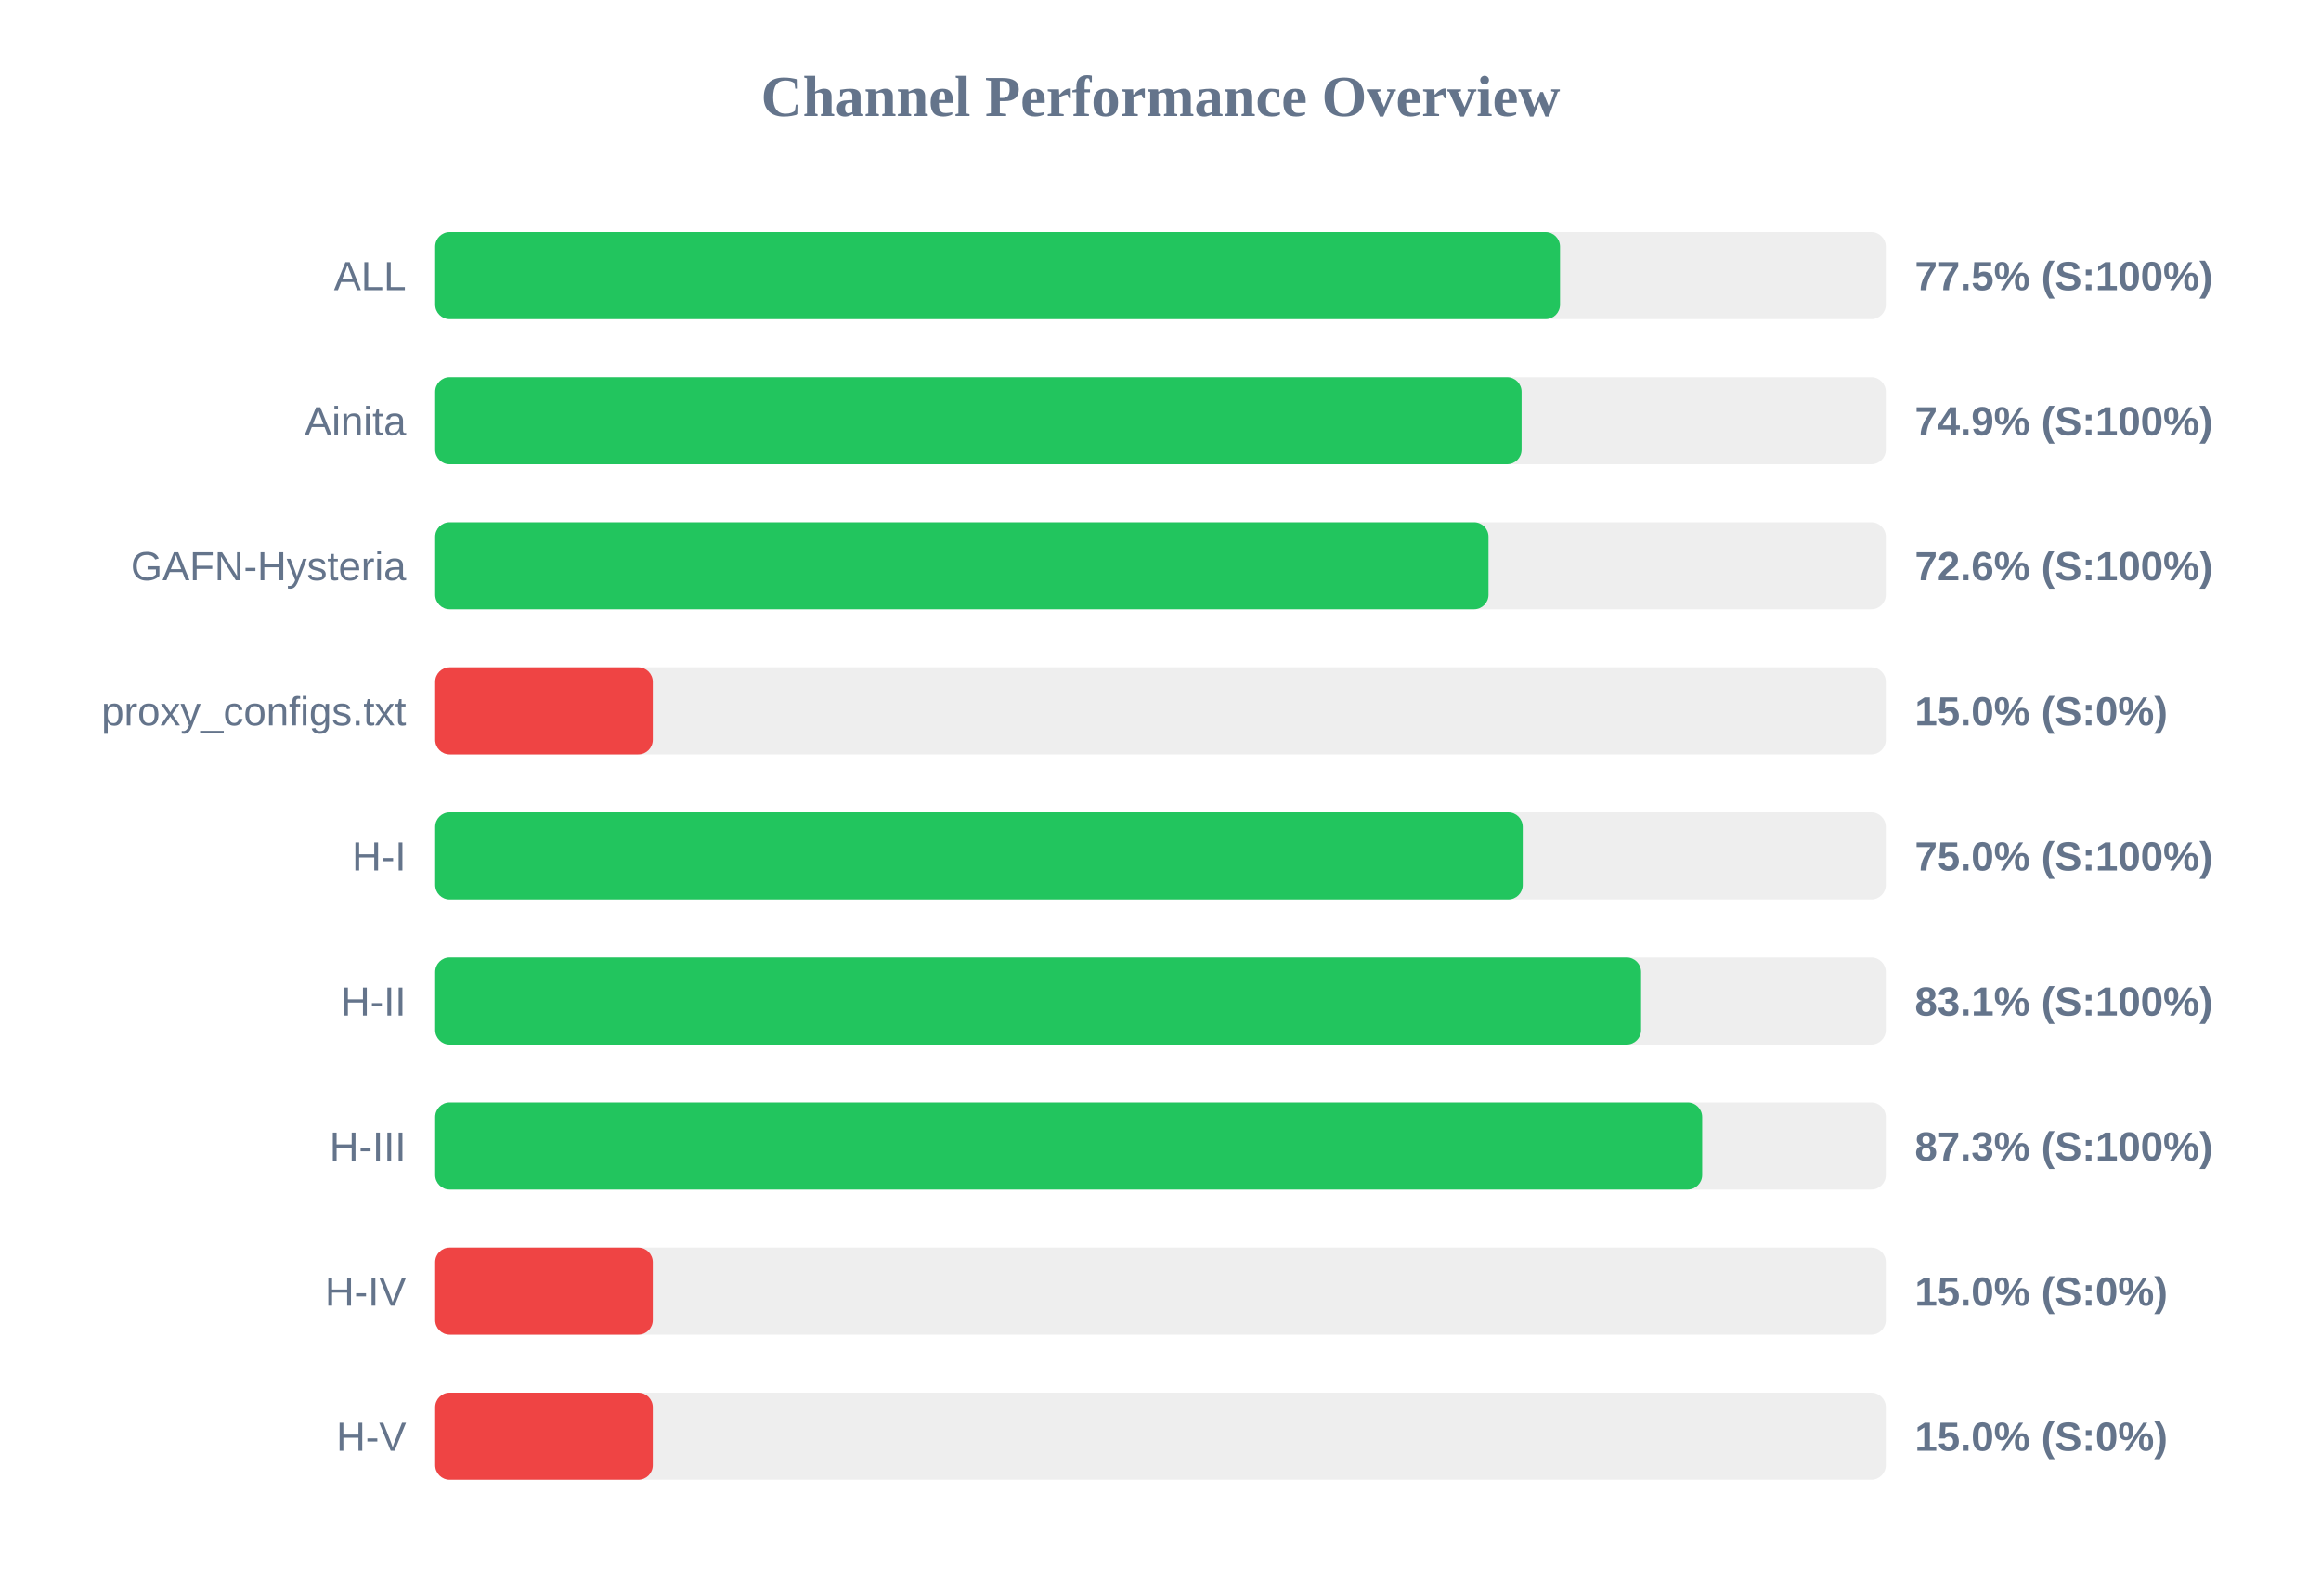
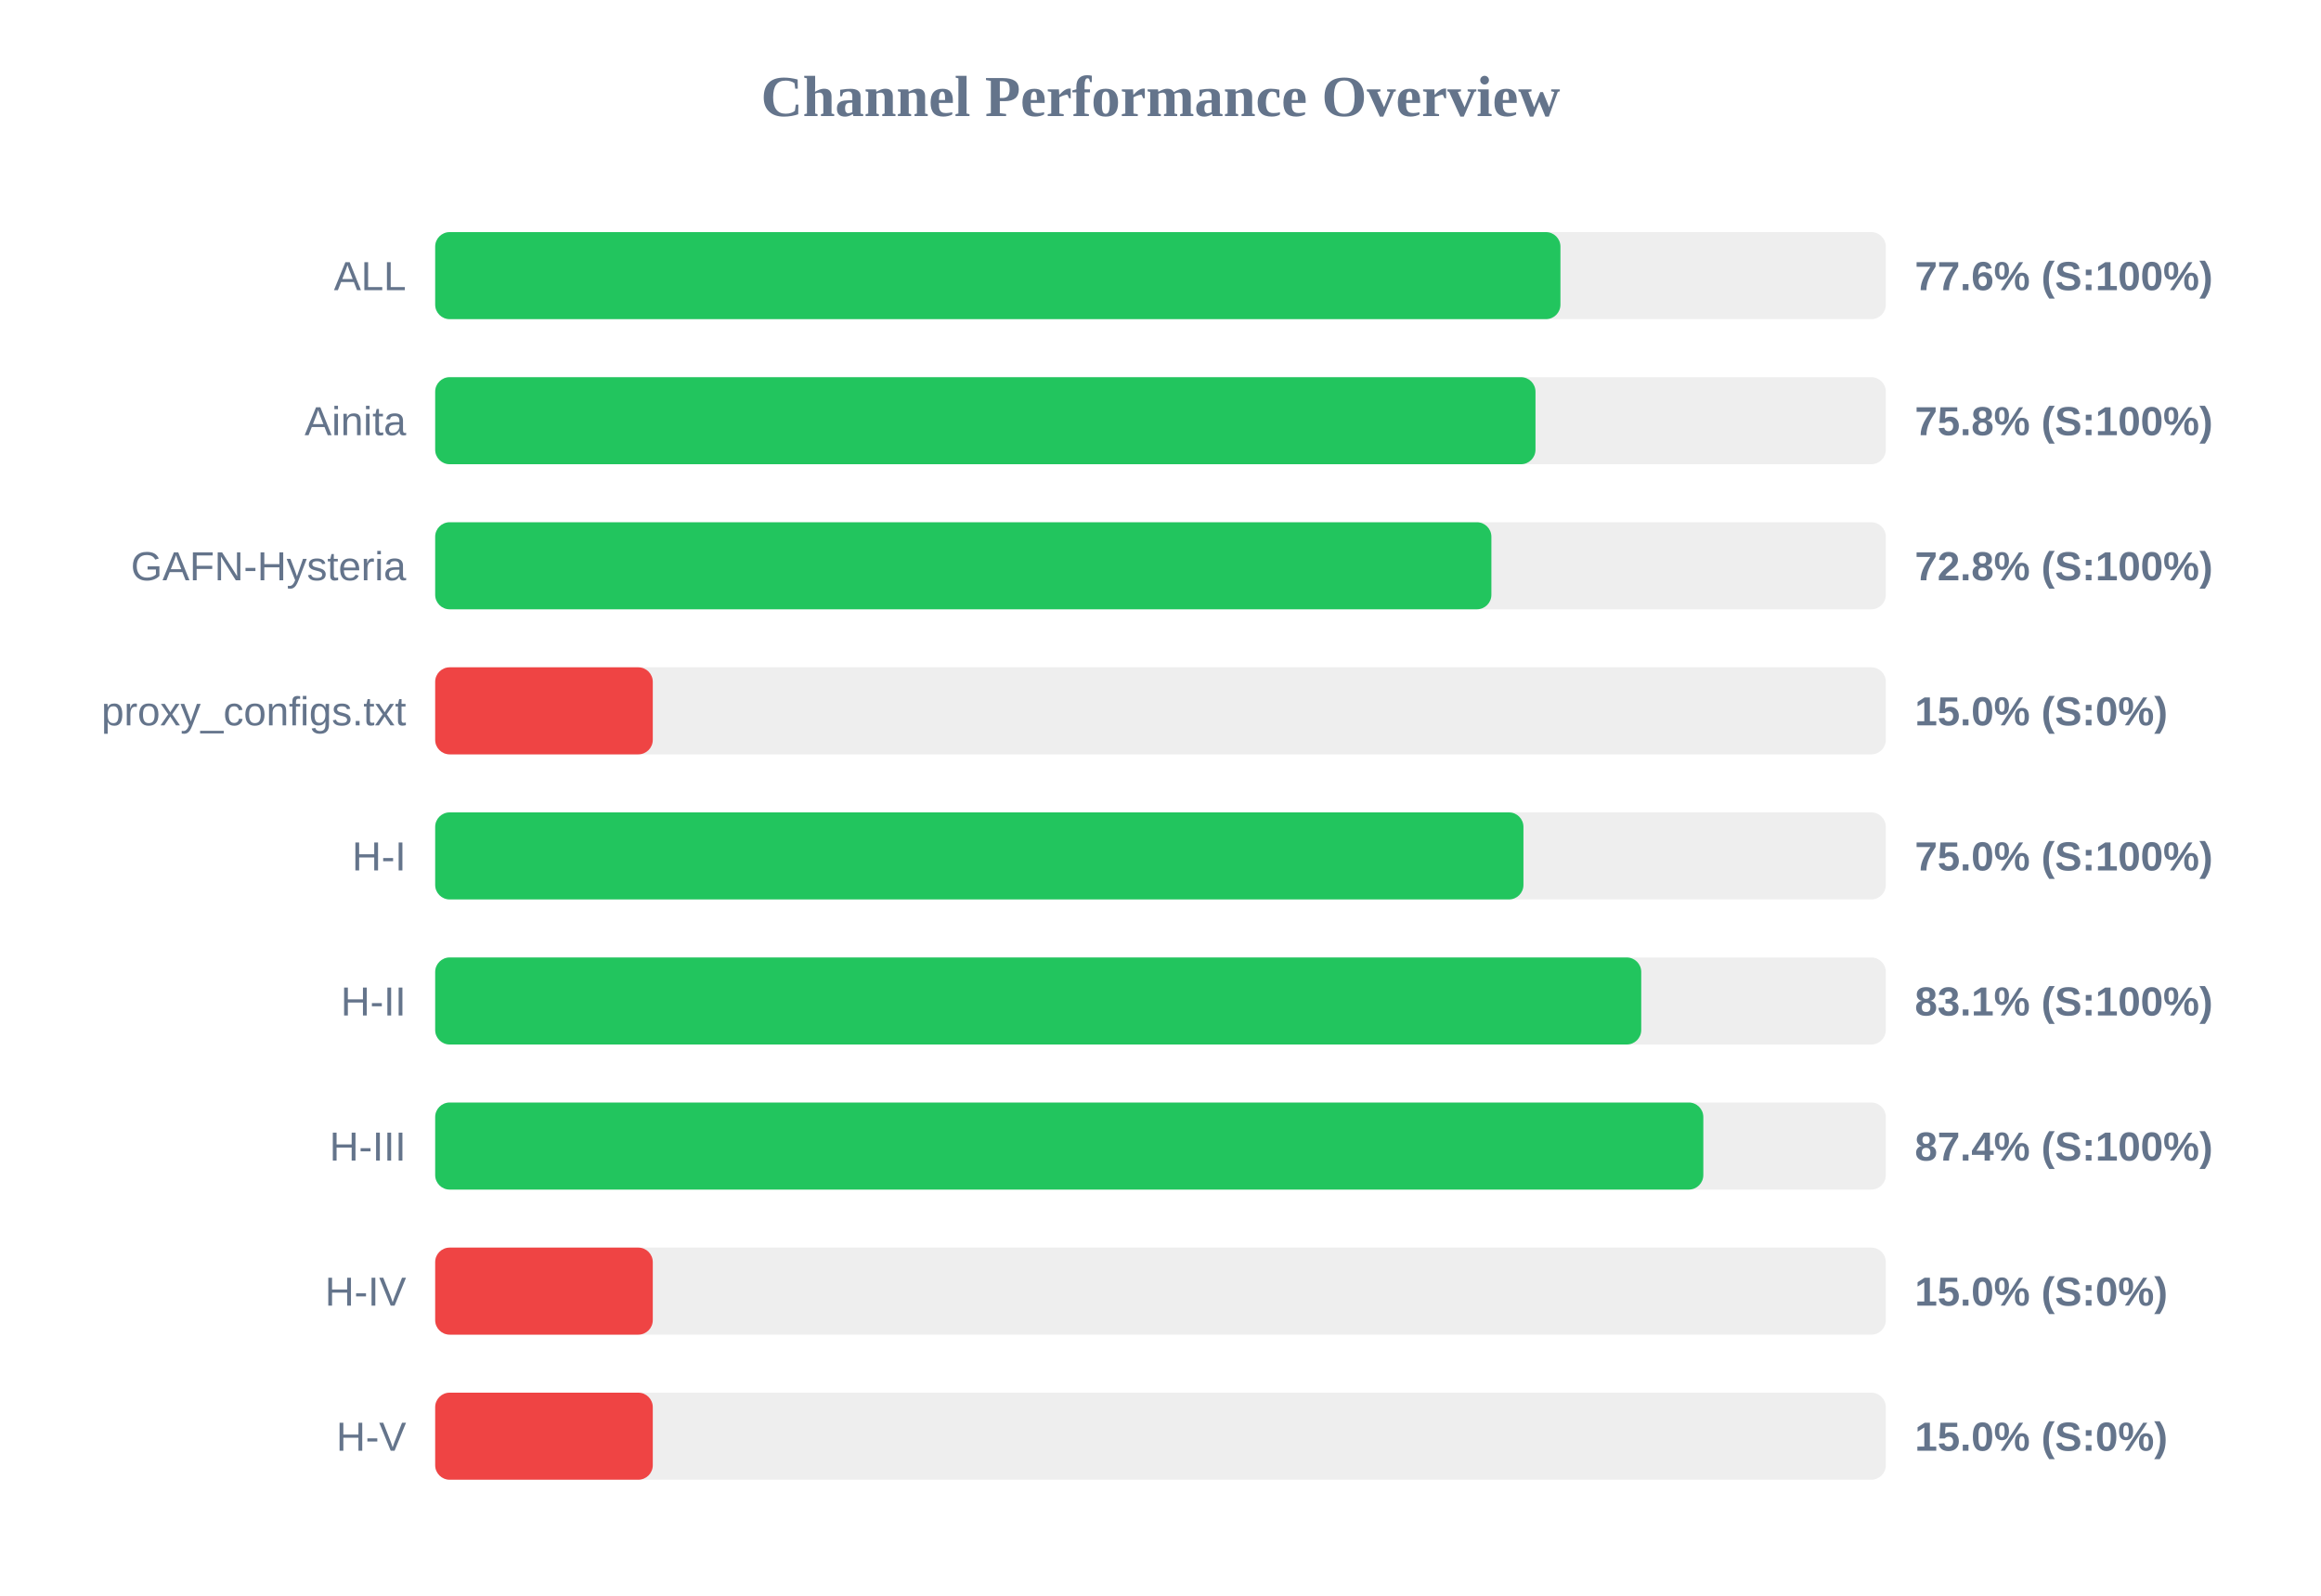
<svg xmlns="http://www.w3.org/2000/svg" width="800" height="550" version="1.1">
  <style>
        .row { font: 14px Arial; fill: #64748b; }
        .score { font: bold 14px Arial; fill: #64748b; }
    </style>
  <text x="400" y="40" text-anchor="middle" font-size="20px" font-weight="bold" fill="#64748b">Channel Performance Overview</text>
  <rect x="150" y="80" width="500" height="30" fill="#eee" rx="5" />
-   <rect x="150" y="80" width="387.7" height="30" fill="#22c55e" rx="5" />
+   <rect x="150" y="80" width="387.85" height="30" fill="#22c55e" rx="5" />
  <text x="140" y="100" text-anchor="end" class="row">ALL</text>
-   <text x="660" y="100" text-anchor="start" class="score">77.5% (S:100%)</text>
+   <text x="660" y="100" text-anchor="start" class="score">77.6% (S:100%)</text>
  <rect x="150" y="130" width="500" height="30" fill="#eee" rx="5" />
-   <rect x="150" y="130" width="374.45" height="30" fill="#22c55e" rx="5" />
+   <rect x="150" y="130" width="379.25" height="30" fill="#22c55e" rx="5" />
  <text x="140" y="150" text-anchor="end" class="row">Ainita</text>
-   <text x="660" y="150" text-anchor="start" class="score">74.9% (S:100%)</text>
+   <text x="660" y="150" text-anchor="start" class="score">75.8% (S:100%)</text>
  <rect x="150" y="180" width="500" height="30" fill="#eee" rx="5" />
-   <rect x="150" y="180" width="363.05" height="30" fill="#22c55e" rx="5" />
+   <rect x="150" y="180" width="364.05" height="30" fill="#22c55e" rx="5" />
  <text x="140" y="200" text-anchor="end" class="row">GAFN-Hysteria</text>
-   <text x="660" y="200" text-anchor="start" class="score">72.6% (S:100%)</text>
+   <text x="660" y="200" text-anchor="start" class="score">72.8% (S:100%)</text>
  <rect x="150" y="230" width="500" height="30" fill="#eee" rx="5" />
  <rect x="150" y="230" width="75.0" height="30" fill="#ef4444" rx="5" />
  <text x="140" y="250" text-anchor="end" class="row">proxy_configs.txt</text>
  <text x="660" y="250" text-anchor="start" class="score">15.0% (S:0%)</text>
  <rect x="150" y="280" width="500" height="30" fill="#eee" rx="5" />
-   <rect x="150" y="280" width="374.85" height="30" fill="#22c55e" rx="5" />
+   <rect x="150" y="280" width="375.1" height="30" fill="#22c55e" rx="5" />
  <text x="140" y="300" text-anchor="end" class="row">H-I</text>
  <text x="660" y="300" text-anchor="start" class="score">75.0% (S:100%)</text>
  <rect x="150" y="330" width="500" height="30" fill="#eee" rx="5" />
-   <rect x="150" y="330" width="415.65" height="30" fill="#22c55e" rx="5" />
+   <rect x="150" y="330" width="415.7" height="30" fill="#22c55e" rx="5" />
  <text x="140" y="350" text-anchor="end" class="row">H-II</text>
  <text x="660" y="350" text-anchor="start" class="score">83.1% (S:100%)</text>
  <rect x="150" y="380" width="500" height="30" fill="#eee" rx="5" />
-   <rect x="150" y="380" width="436.7" height="30" fill="#22c55e" rx="5" />
+   <rect x="150" y="380" width="437.1" height="30" fill="#22c55e" rx="5" />
  <text x="140" y="400" text-anchor="end" class="row">H-III</text>
-   <text x="660" y="400" text-anchor="start" class="score">87.3% (S:100%)</text>
+   <text x="660" y="400" text-anchor="start" class="score">87.4% (S:100%)</text>
  <rect x="150" y="430" width="500" height="30" fill="#eee" rx="5" />
  <rect x="150" y="430" width="75.0" height="30" fill="#ef4444" rx="5" />
  <text x="140" y="450" text-anchor="end" class="row">H-IV</text>
  <text x="660" y="450" text-anchor="start" class="score">15.0% (S:0%)</text>
  <rect x="150" y="480" width="500" height="30" fill="#eee" rx="5" />
  <rect x="150" y="480" width="75.0" height="30" fill="#ef4444" rx="5" />
  <text x="140" y="500" text-anchor="end" class="row">H-V</text>
  <text x="660" y="500" text-anchor="start" class="score">15.0% (S:0%)</text>
</svg>
